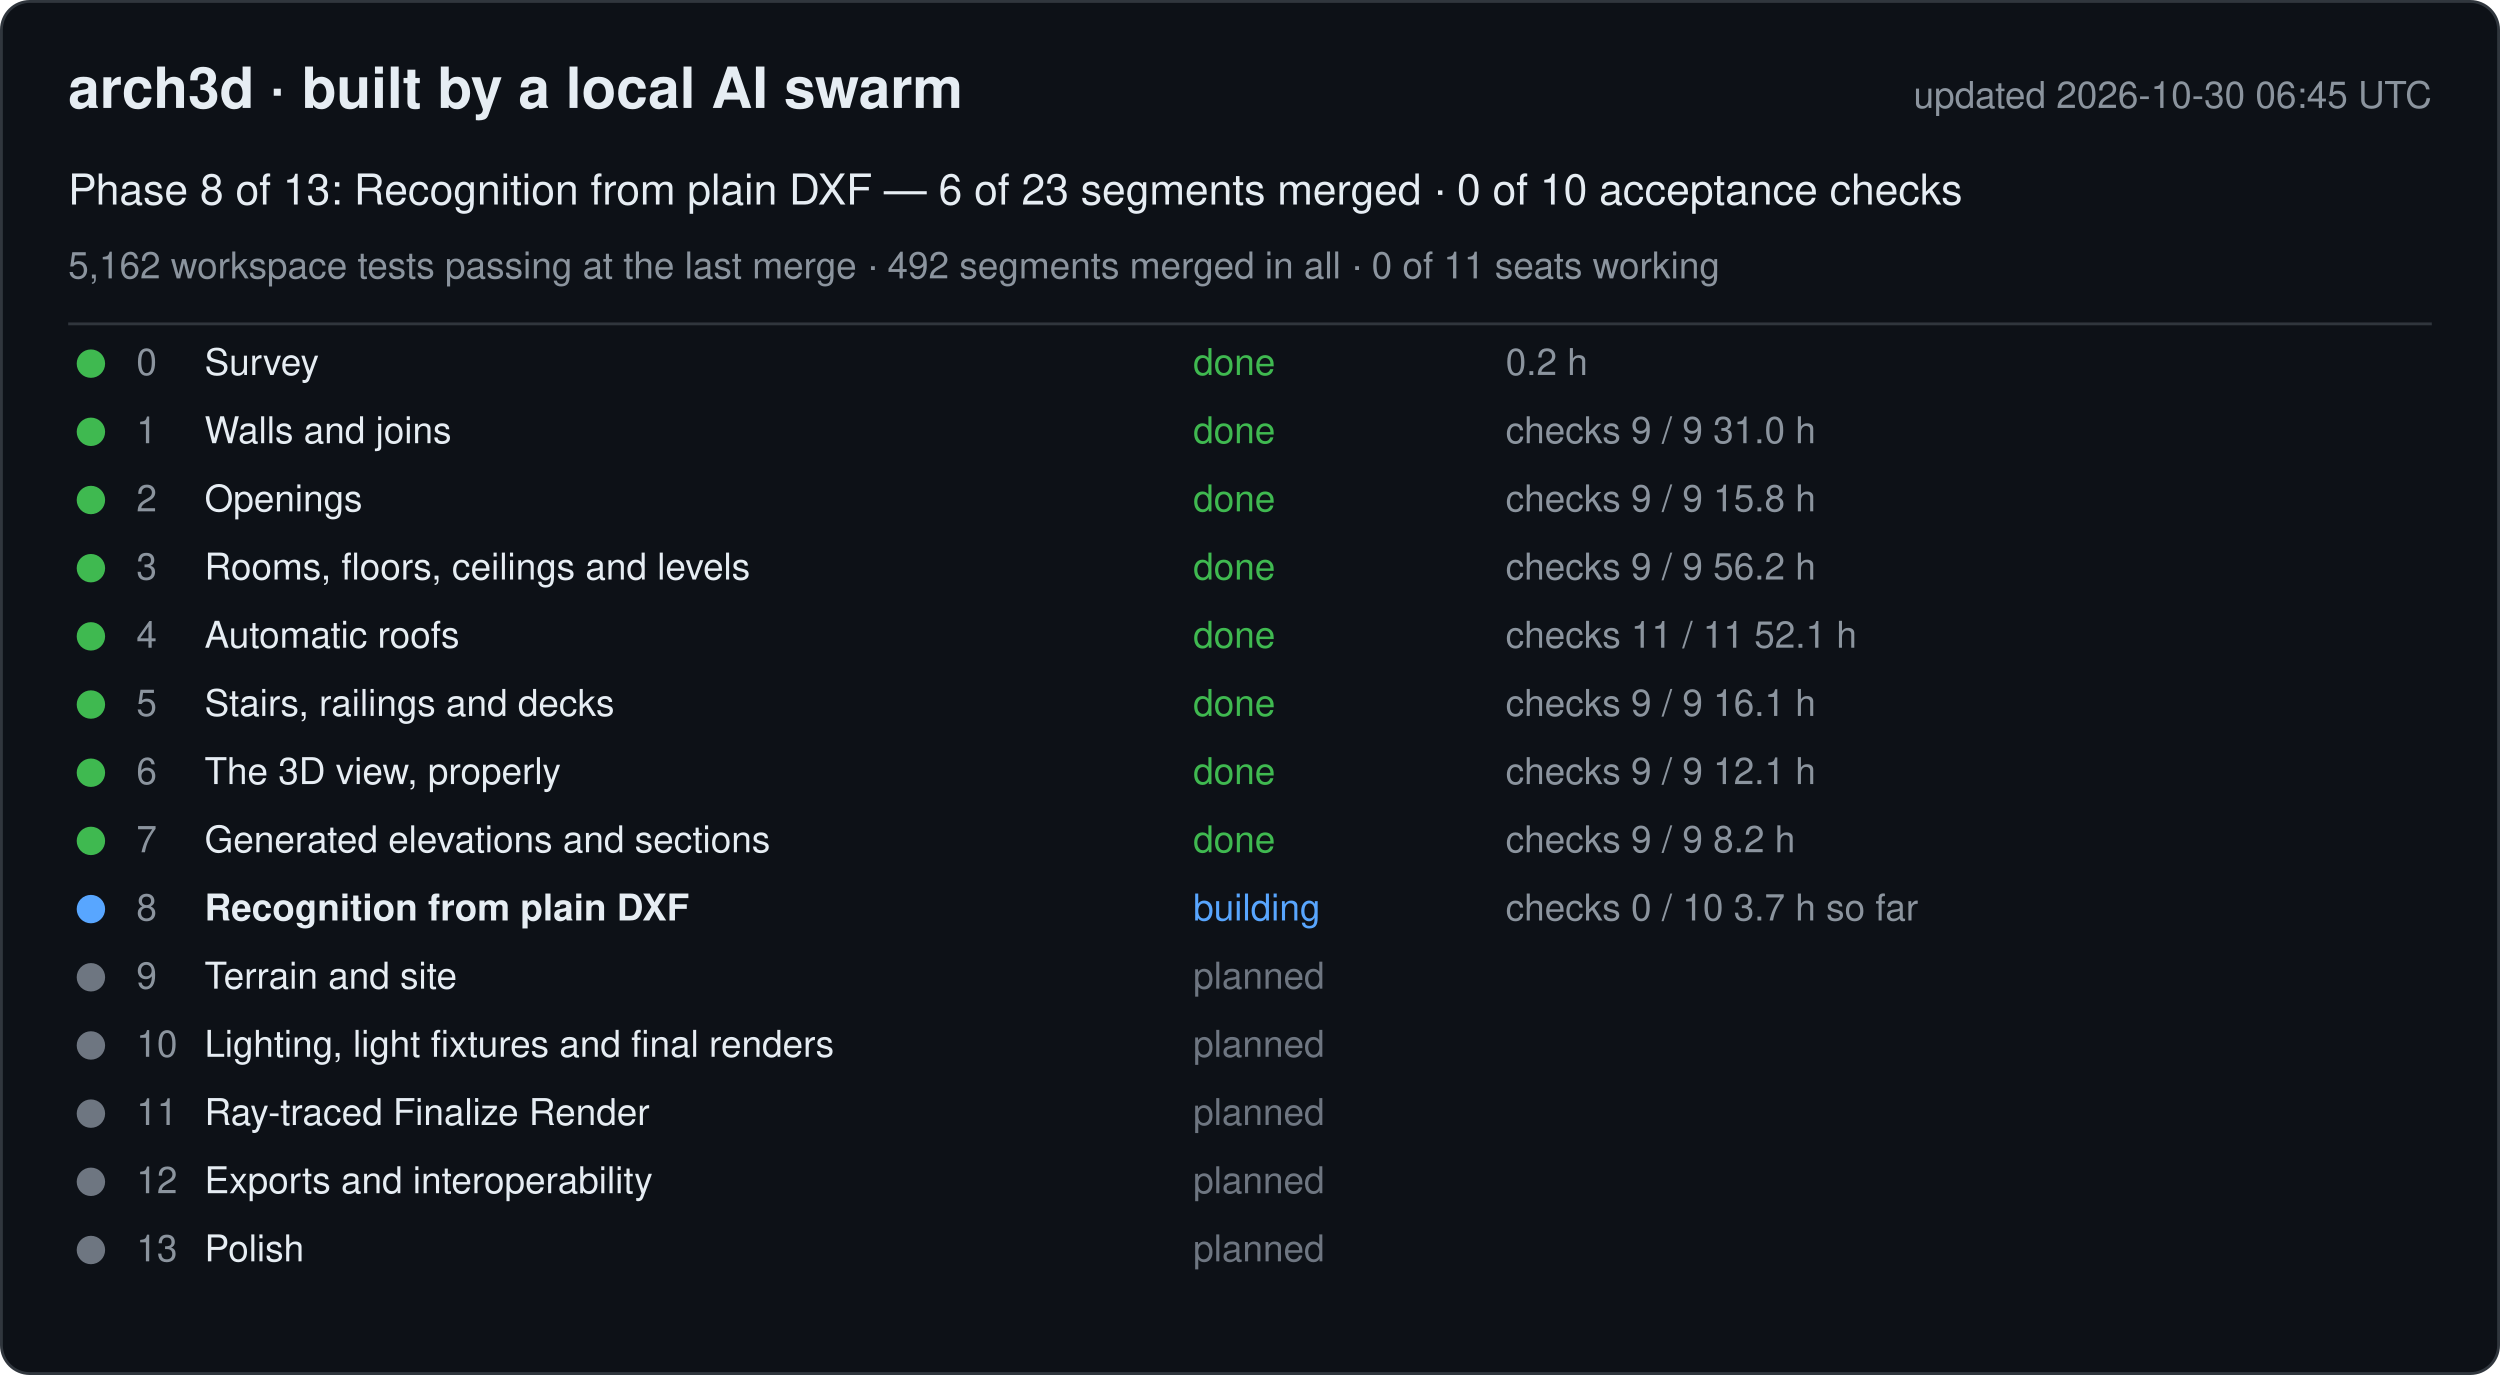
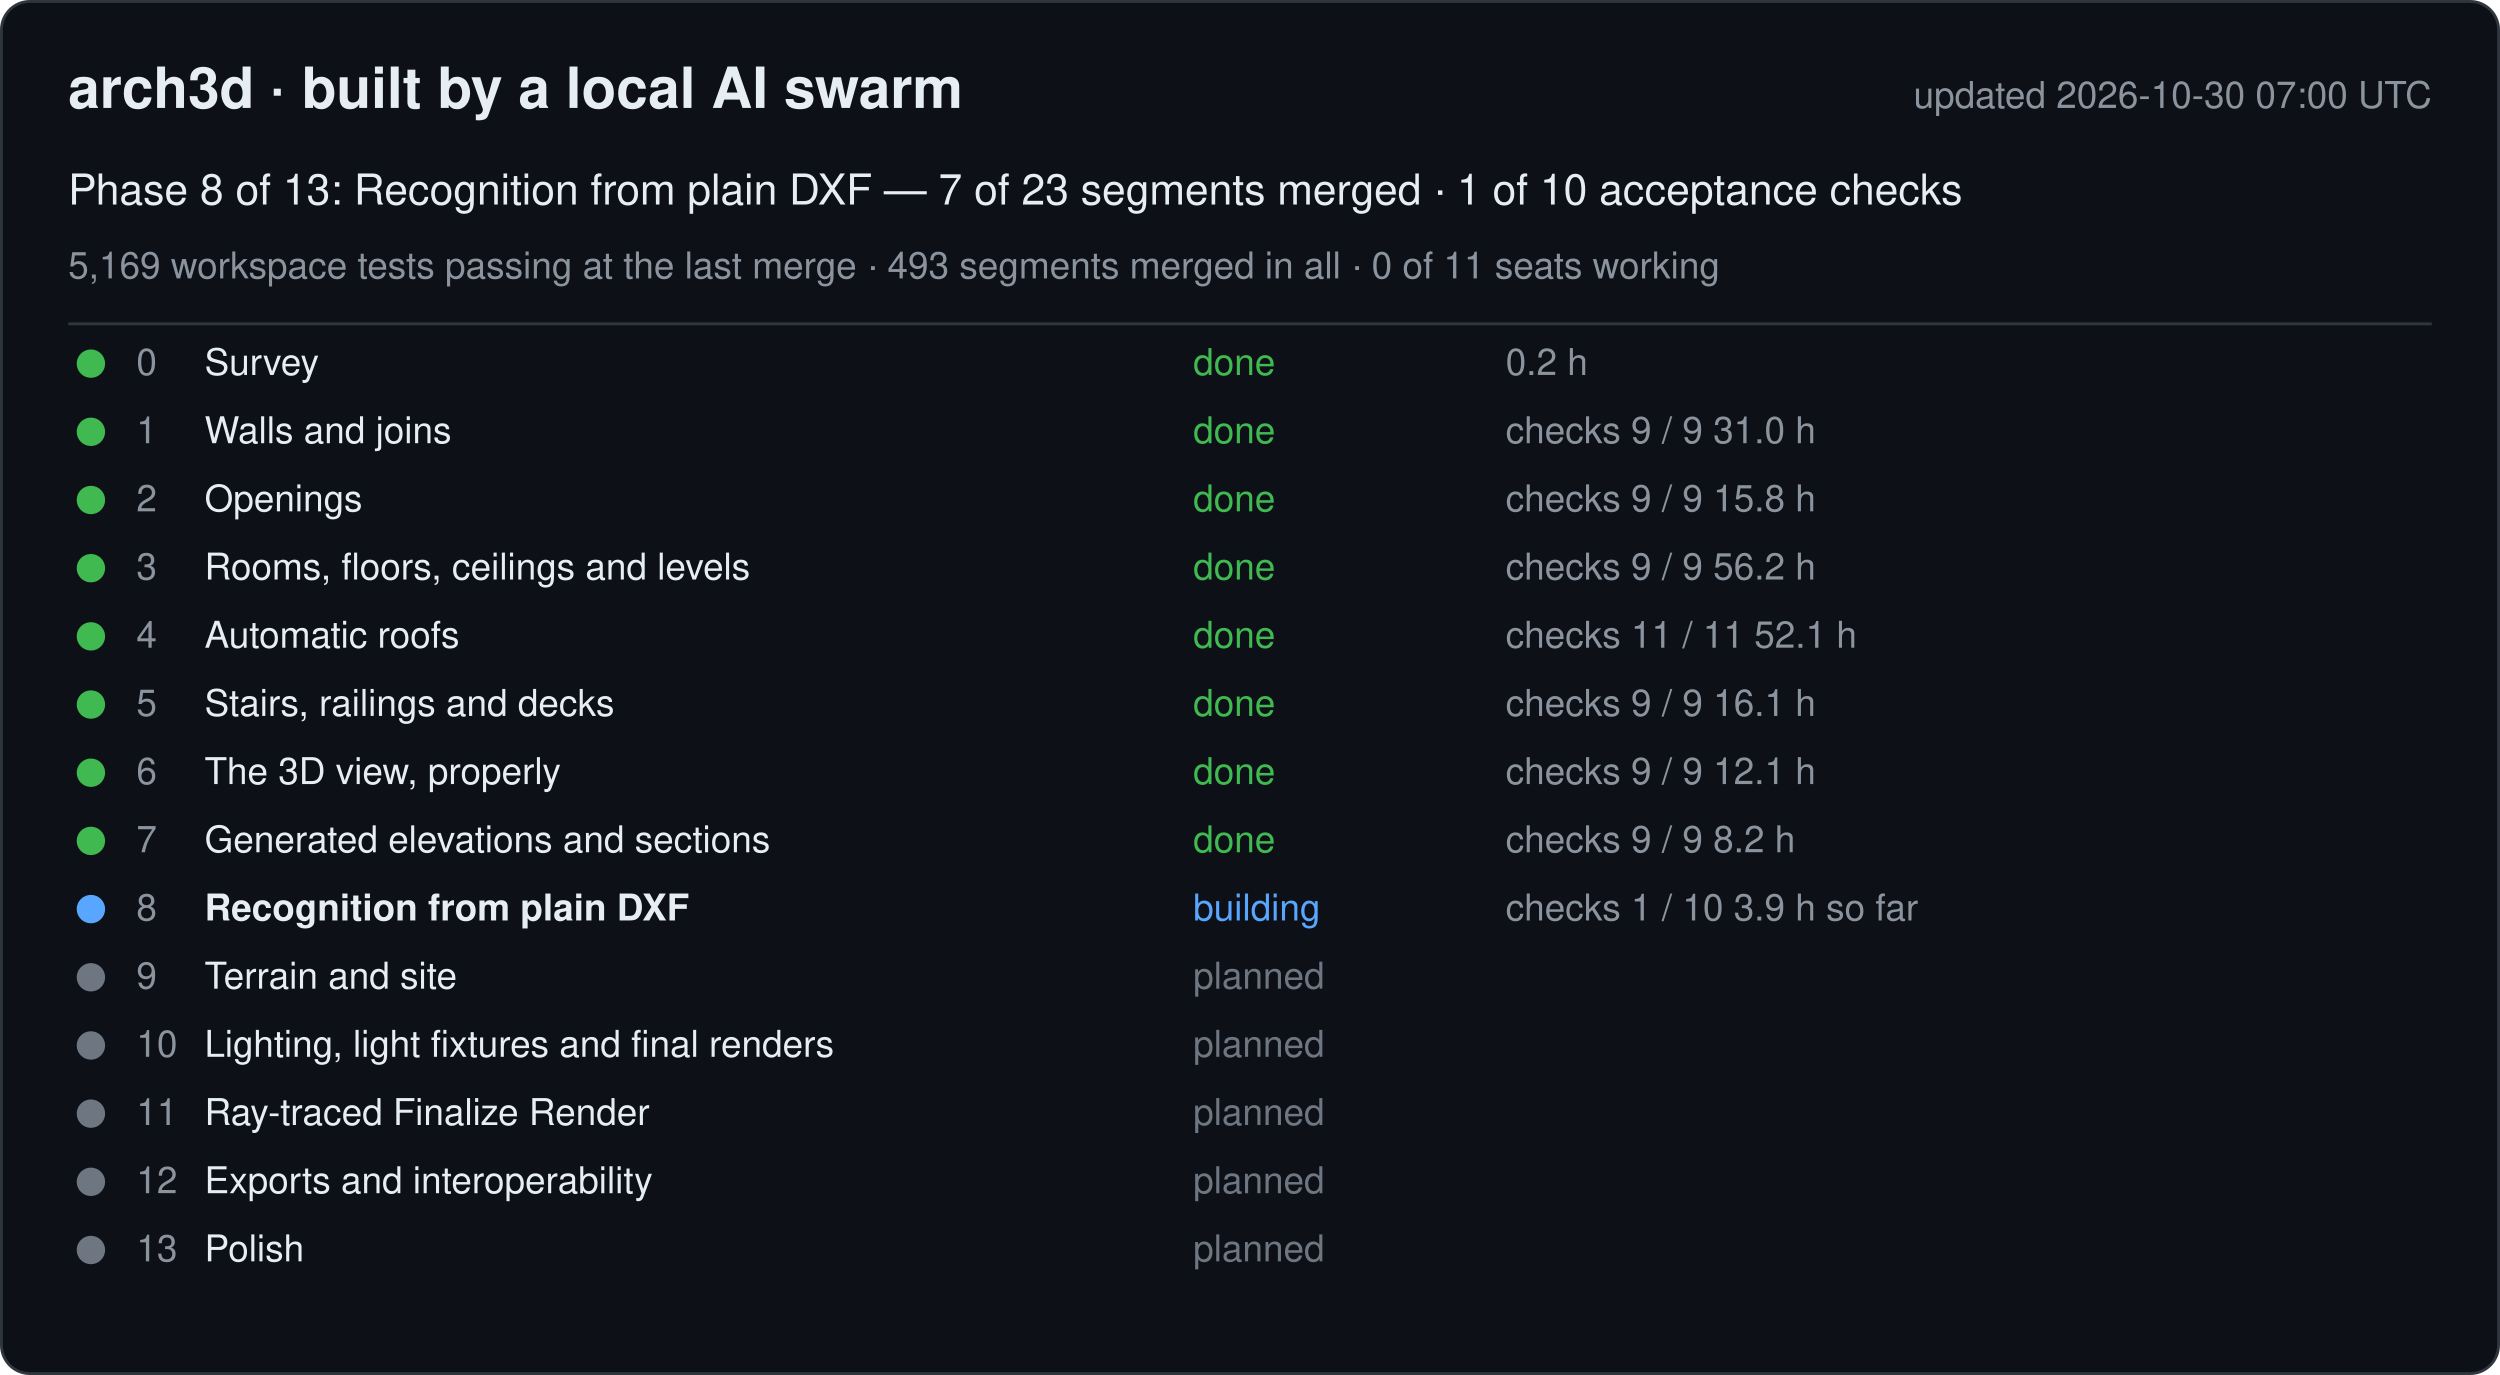
<svg xmlns="http://www.w3.org/2000/svg" width="880" height="484" viewBox="0 0 880 484" font-family="-apple-system, Segoe UI, Helvetica, Arial, sans-serif">
  <rect x="0.5" y="0.5" width="879" height="483" rx="10" fill="#0d1117" stroke="#30363d" />
  <text x="24" y="38" font-size="20" font-weight="600" fill="#e6edf3">arch3d · built by a local AI swarm</text>
-   <text x="856" y="38" font-size="13" fill="#8b949e" text-anchor="end">updated 2026-10-30 06:45 UTC</text>
-   <text x="24" y="72" font-size="15" fill="#e6edf3">Phase 8 of 13: Recognition from plain DXF — 6 of 23 segments merged · 0 of 10 acceptance checks</text>
-   <text x="24" y="98" font-size="13" fill="#8b949e">5,162 workspace tests passing at the last merge · 492 segments merged in all · 0 of 11 seats working</text>
+   <text x="856" y="38" font-size="13" fill="#8b949e" text-anchor="end">updated 2026-10-30 07:00 UTC</text>
+   <text x="24" y="72" font-size="15" fill="#e6edf3">Phase 8 of 13: Recognition from plain DXF — 7 of 23 segments merged · 1 of 10 acceptance checks</text>
+   <text x="24" y="98" font-size="13" fill="#8b949e">5,169 workspace tests passing at the last merge · 493 segments merged in all · 0 of 11 seats working</text>
  <line x1="24" y1="114" x2="856" y2="114" stroke="#30363d" />
  <g data-phase="0">
    <circle cx="32" cy="128" r="5" fill="#3fb950" />
    <text x="48" y="132" font-size="13" fill="#8b949e">0</text>
    <text x="72" y="132" font-size="13" fill="#e6edf3">Survey</text>
    <text x="420" y="132" font-size="13" fill="#3fb950">done</text>
    <text x="530" y="132" font-size="13" fill="#8b949e">0.2 h</text>
  </g>
  <g data-phase="1">
    <circle cx="32" cy="152" r="5" fill="#3fb950" />
    <text x="48" y="156" font-size="13" fill="#8b949e">1</text>
    <text x="72" y="156" font-size="13" fill="#e6edf3">Walls and joins</text>
    <text x="420" y="156" font-size="13" fill="#3fb950">done</text>
    <text x="530" y="156" font-size="13" fill="#8b949e">checks 9 / 9   31.0 h</text>
  </g>
  <g data-phase="2">
    <circle cx="32" cy="176" r="5" fill="#3fb950" />
    <text x="48" y="180" font-size="13" fill="#8b949e">2</text>
    <text x="72" y="180" font-size="13" fill="#e6edf3">Openings</text>
    <text x="420" y="180" font-size="13" fill="#3fb950">done</text>
    <text x="530" y="180" font-size="13" fill="#8b949e">checks 9 / 9   15.8 h</text>
  </g>
  <g data-phase="3">
    <circle cx="32" cy="200" r="5" fill="#3fb950" />
    <text x="48" y="204" font-size="13" fill="#8b949e">3</text>
    <text x="72" y="204" font-size="13" fill="#e6edf3">Rooms, floors, ceilings and levels</text>
    <text x="420" y="204" font-size="13" fill="#3fb950">done</text>
    <text x="530" y="204" font-size="13" fill="#8b949e">checks 9 / 9   56.2 h</text>
  </g>
  <g data-phase="4">
    <circle cx="32" cy="224" r="5" fill="#3fb950" />
    <text x="48" y="228" font-size="13" fill="#8b949e">4</text>
    <text x="72" y="228" font-size="13" fill="#e6edf3">Automatic roofs</text>
    <text x="420" y="228" font-size="13" fill="#3fb950">done</text>
    <text x="530" y="228" font-size="13" fill="#8b949e">checks 11 / 11   52.1 h</text>
  </g>
  <g data-phase="5">
    <circle cx="32" cy="248" r="5" fill="#3fb950" />
    <text x="48" y="252" font-size="13" fill="#8b949e">5</text>
    <text x="72" y="252" font-size="13" fill="#e6edf3">Stairs, railings and decks</text>
    <text x="420" y="252" font-size="13" fill="#3fb950">done</text>
    <text x="530" y="252" font-size="13" fill="#8b949e">checks 9 / 9   16.1 h</text>
  </g>
  <g data-phase="6">
    <circle cx="32" cy="272" r="5" fill="#3fb950" />
    <text x="48" y="276" font-size="13" fill="#8b949e">6</text>
    <text x="72" y="276" font-size="13" fill="#e6edf3">The 3D view, properly</text>
    <text x="420" y="276" font-size="13" fill="#3fb950">done</text>
    <text x="530" y="276" font-size="13" fill="#8b949e">checks 9 / 9   12.1 h</text>
  </g>
  <g data-phase="7">
    <circle cx="32" cy="296" r="5" fill="#3fb950" />
    <text x="48" y="300" font-size="13" fill="#8b949e">7</text>
    <text x="72" y="300" font-size="13" fill="#e6edf3">Generated elevations and sections</text>
    <text x="420" y="300" font-size="13" fill="#3fb950">done</text>
    <text x="530" y="300" font-size="13" fill="#8b949e">checks 9 / 9   8.2 h</text>
  </g>
  <g data-phase="8">
    <circle cx="32" cy="320" r="5" fill="#58a6ff" />
    <text x="48" y="324" font-size="13" fill="#8b949e">8</text>
    <text x="72" y="324" font-size="13" fill="#e6edf3" font-weight="600">Recognition from plain DXF</text>
    <text x="420" y="324" font-size="13" fill="#58a6ff">building</text>
-     <text x="530" y="324" font-size="13" fill="#8b949e">checks 0 / 10   3.7 h so far</text>
+     <text x="530" y="324" font-size="13" fill="#8b949e">checks 1 / 10   3.9 h so far</text>
  </g>
  <g data-phase="9">
    <circle cx="32" cy="344" r="5" fill="#6e7681" />
    <text x="48" y="348" font-size="13" fill="#8b949e">9</text>
    <text x="72" y="348" font-size="13" fill="#e6edf3">Terrain and site</text>
    <text x="420" y="348" font-size="13" fill="#6e7681">planned</text>
    <text x="530" y="348" font-size="13" fill="#8b949e" />
  </g>
  <g data-phase="10">
    <circle cx="32" cy="368" r="5" fill="#6e7681" />
    <text x="48" y="372" font-size="13" fill="#8b949e">10</text>
    <text x="72" y="372" font-size="13" fill="#e6edf3">Lighting, light fixtures and final renders</text>
    <text x="420" y="372" font-size="13" fill="#6e7681">planned</text>
    <text x="530" y="372" font-size="13" fill="#8b949e" />
  </g>
  <g data-phase="11">
    <circle cx="32" cy="392" r="5" fill="#6e7681" />
    <text x="48" y="396" font-size="13" fill="#8b949e">11</text>
    <text x="72" y="396" font-size="13" fill="#e6edf3">Ray-traced Finalize Render</text>
    <text x="420" y="396" font-size="13" fill="#6e7681">planned</text>
    <text x="530" y="396" font-size="13" fill="#8b949e" />
  </g>
  <g data-phase="12">
    <circle cx="32" cy="416" r="5" fill="#6e7681" />
    <text x="48" y="420" font-size="13" fill="#8b949e">12</text>
    <text x="72" y="420" font-size="13" fill="#e6edf3">Exports and interoperability</text>
    <text x="420" y="420" font-size="13" fill="#6e7681">planned</text>
    <text x="530" y="420" font-size="13" fill="#8b949e" />
  </g>
  <g data-phase="13">
    <circle cx="32" cy="440" r="5" fill="#6e7681" />
    <text x="48" y="444" font-size="13" fill="#8b949e">13</text>
    <text x="72" y="444" font-size="13" fill="#e6edf3">Polish</text>
    <text x="420" y="444" font-size="13" fill="#6e7681">planned</text>
    <text x="530" y="444" font-size="13" fill="#8b949e" />
  </g>
</svg>
